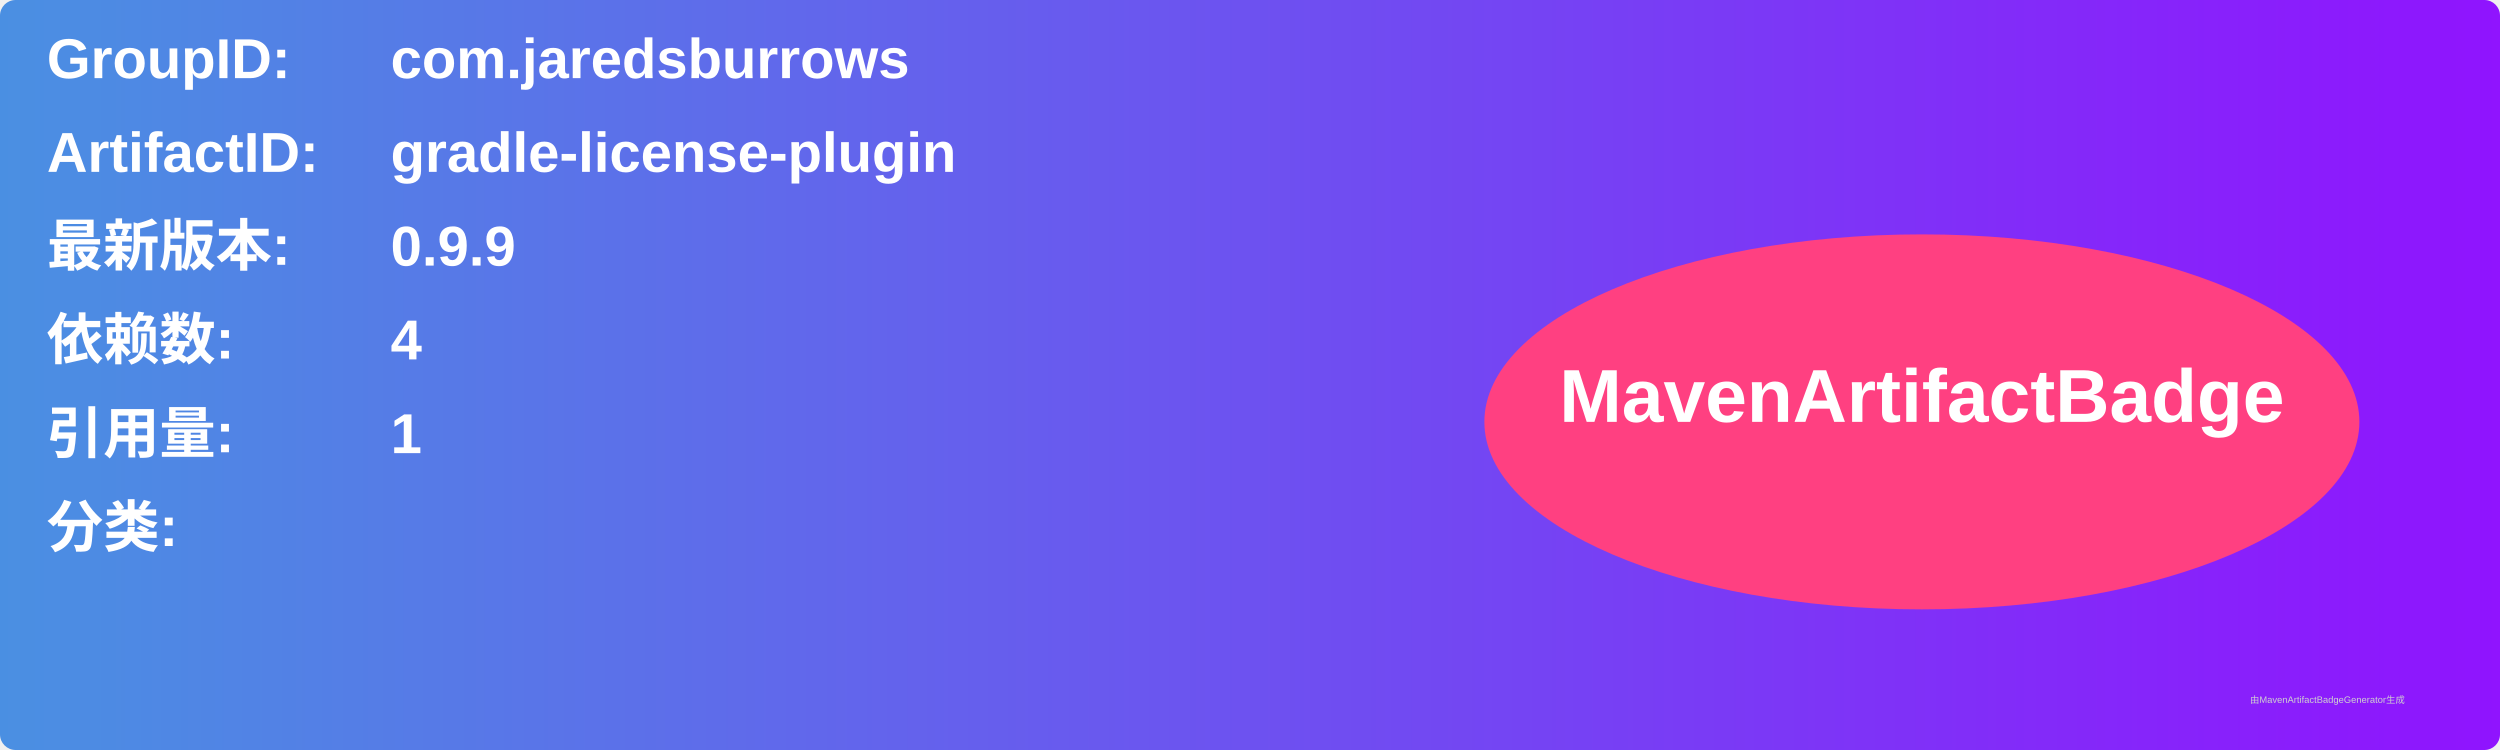
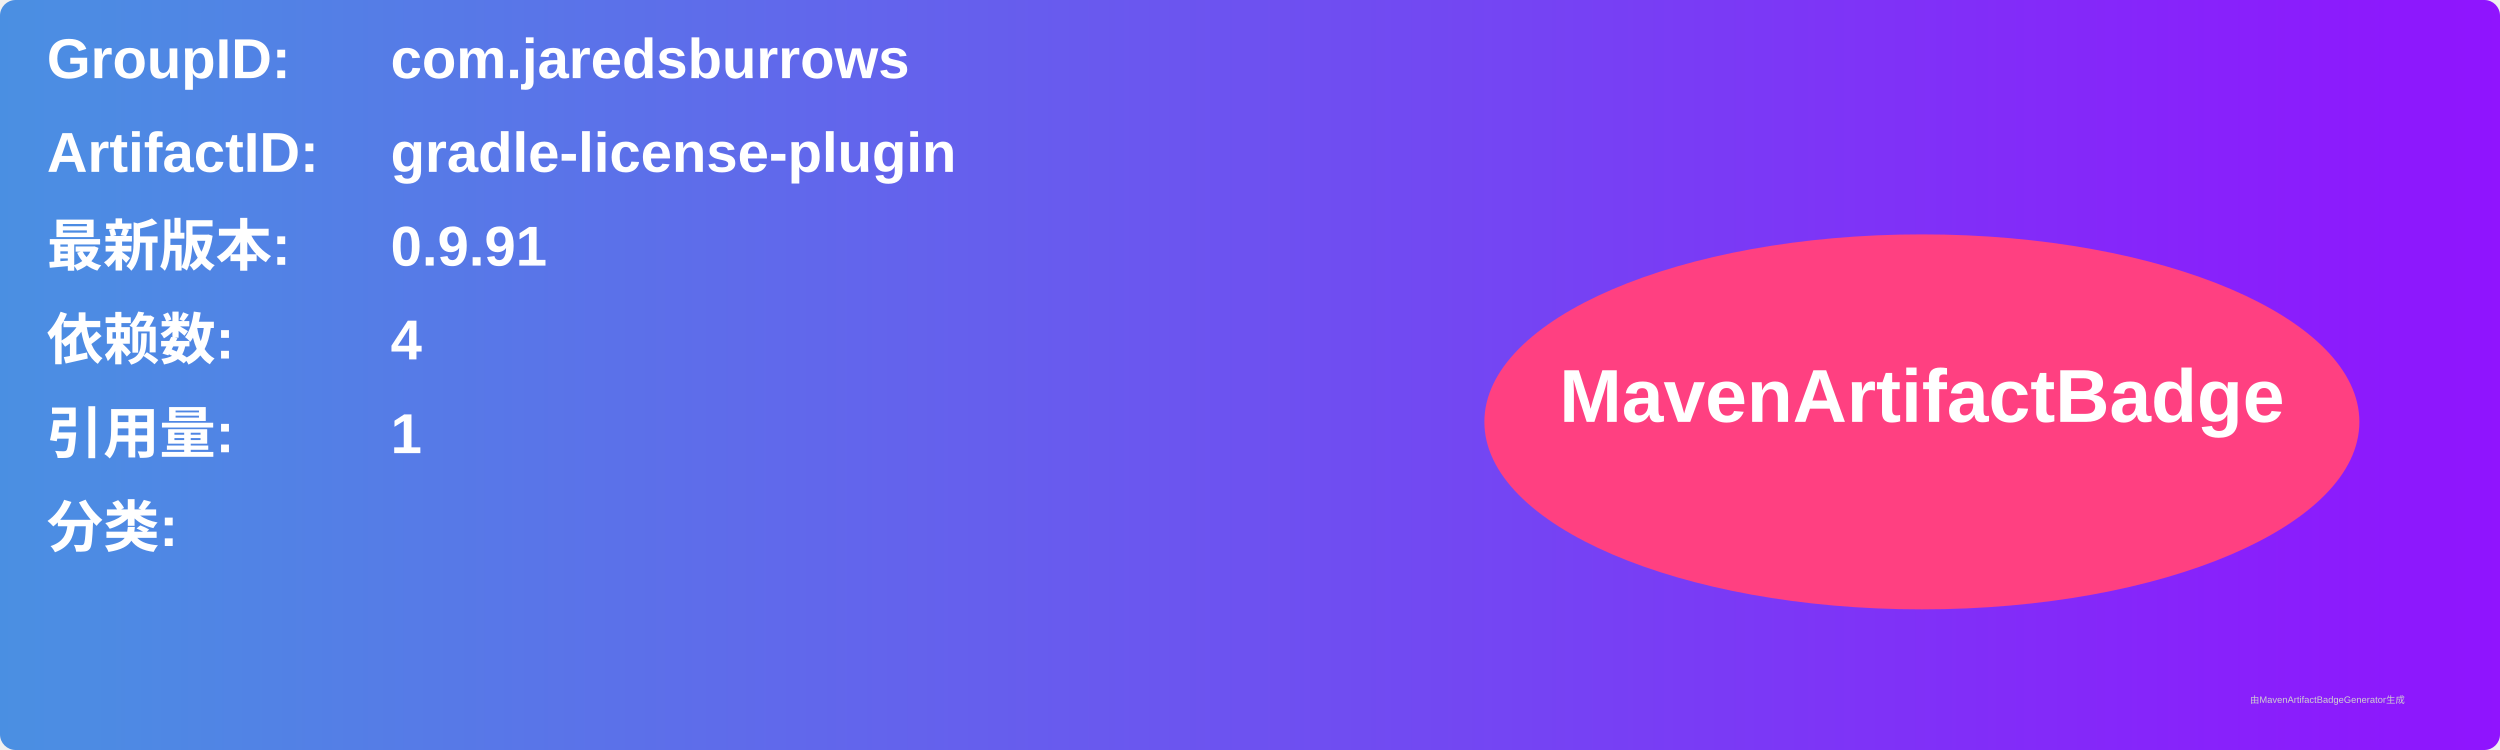
<svg xmlns="http://www.w3.org/2000/svg" width="800" height="240" viewBox="0 0 800 240">
  <linearGradient id="grad" x1="0%" y1="0%" x2="100%" y2="0%">
    <stop offset="0%" stop-color="#4a90e2" />
    <stop offset="100%" stop-color="#9013fe" />
  </linearGradient>
  <rect width="100%" height="100%" rx="5" ry="5" fill="url(#grad)" />
  <g transform="translate(15, 15)">
    <text x="0" y="10" font-family="Arial" font-size="18" fill="white" font-weight="bold" width="260">GroupID:</text>
    <text x="110" y="10" font-family="Arial" font-size="18" fill="white" font-weight="bold" width="460">com.jaredsburrows</text>
    <text x="0" y="40" font-family="Arial" font-size="18" fill="white" font-weight="bold" width="260">ArtifactID:</text>
    <text x="110" y="40" font-family="Arial" font-size="18" fill="white" font-weight="bold" width="460">gradle-license-plugin</text>
    <text x="0" y="70" font-family="Arial" font-size="18" fill="white" font-weight="bold">最新版本:</text>
    <text x="110" y="70" font-family="Arial" font-size="18" fill="white" font-weight="bold">
-       <tspan font-weight="bold">0.9.9</tspan>
+       <tspan font-weight="bold">0.9.91</tspan>
    </text>
    <text x="0" y="100" font-family="Arial" font-size="18" fill="white" font-weight="bold">依赖数: </text>
    <text x="110" y="100" font-family="Arial" font-size="18" fill="white">
      <tspan font-weight="bold">4</tspan>
    </text>
    <text x="0" y="130" font-family="Arial" font-size="18" fill="white" font-weight="bold">引用量: </text>
    <text x="110" y="130" font-family="Arial" font-size="18" fill="white">
      <tspan font-weight="bold">1</tspan>
    </text>
    <text x="0" y="160" font-family="Arial" font-size="18" fill="white" font-weight="bold">分类:</text>
    <text x="10" y="190" font-family="Arial" font-size="10" fill="white">
      <tspan font-weight="bold" />
    </text>
    <ellipse cx="600" cy="120" rx="140" ry="60" fill="#ff4081" />
    <text x="600" y="120" text-anchor="middle" font-family="Arial" font-size="24" fill="white" font-weight="bold">MavenArtifactBadge</text>
  </g>
  <text x="720" y="225" font-family="Arial" font-size="3" fill="#d0d0d0">由MavenArtifactBadgeGenerator生成</text>
</svg>
